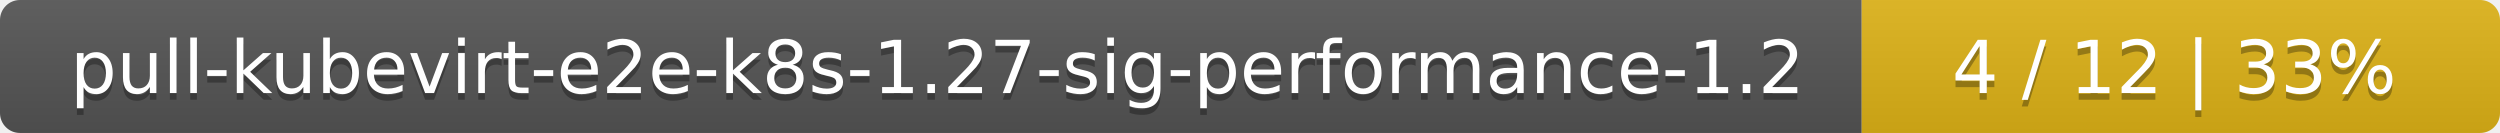
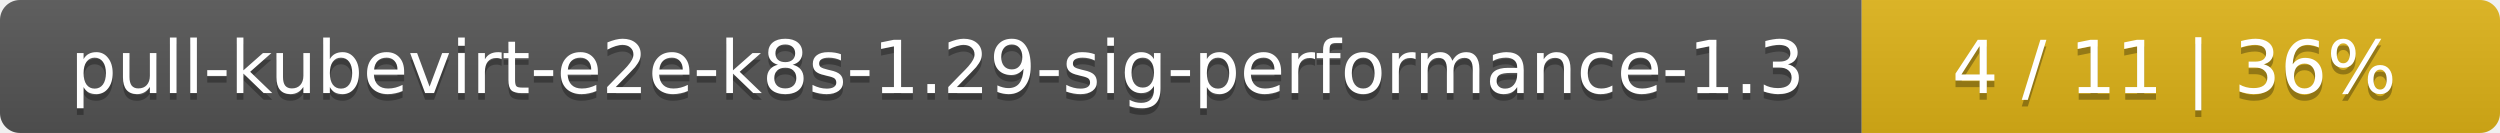
<svg xmlns="http://www.w3.org/2000/svg" width="376" height="20">
  <linearGradient id="smooth" x2="0" y2="100%">
    <stop offset="0" stop-color="#bbb" stop-opacity=".1" />
    <stop offset="1" stop-opacity=".1" />
  </linearGradient>
  <mask id="round">
    <rect width="376" height="20" rx="3" fill="#fff" />
  </mask>
  <g mask="url(#round)">
    <rect width="280" height="20" fill="#555" />
    <rect x="280" width="96" height="20" fill="#dfb317" />
    <rect width="376" height="20" fill="url(#smooth)" />
  </g>
  <g fill="#fff" text-anchor="middle" font-family="DejaVu Sans,Verdana,Geneva,sans-serif" font-size="11">
-     <text x="141" y="15" fill="#010101" fill-opacity=".3">pull-kubevirt-e2e-k8s-1.27-sig-performance-1.2</text>
-     <text x="141" y="14">pull-kubevirt-e2e-k8s-1.27-sig-performance-1.2</text>
-     <text x="327" y="15" fill="#010101" fill-opacity=".3">4 / 12    |    33%</text>
-     <text x="327" y="14">4 / 12    |    33%</text>
+     <text x="141" y="15" fill="#010101" fill-opacity=".3">pull-kubevirt-e2e-k8s-1.29-sig-performance-1.3</text>
+     <text x="141" y="14">pull-kubevirt-e2e-k8s-1.29-sig-performance-1.3</text>
+     <text x="327" y="15" fill="#010101" fill-opacity=".3">4 / 11    |    36%</text>
+     <text x="327" y="14">4 / 11    |    36%</text>
  </g>
</svg>
